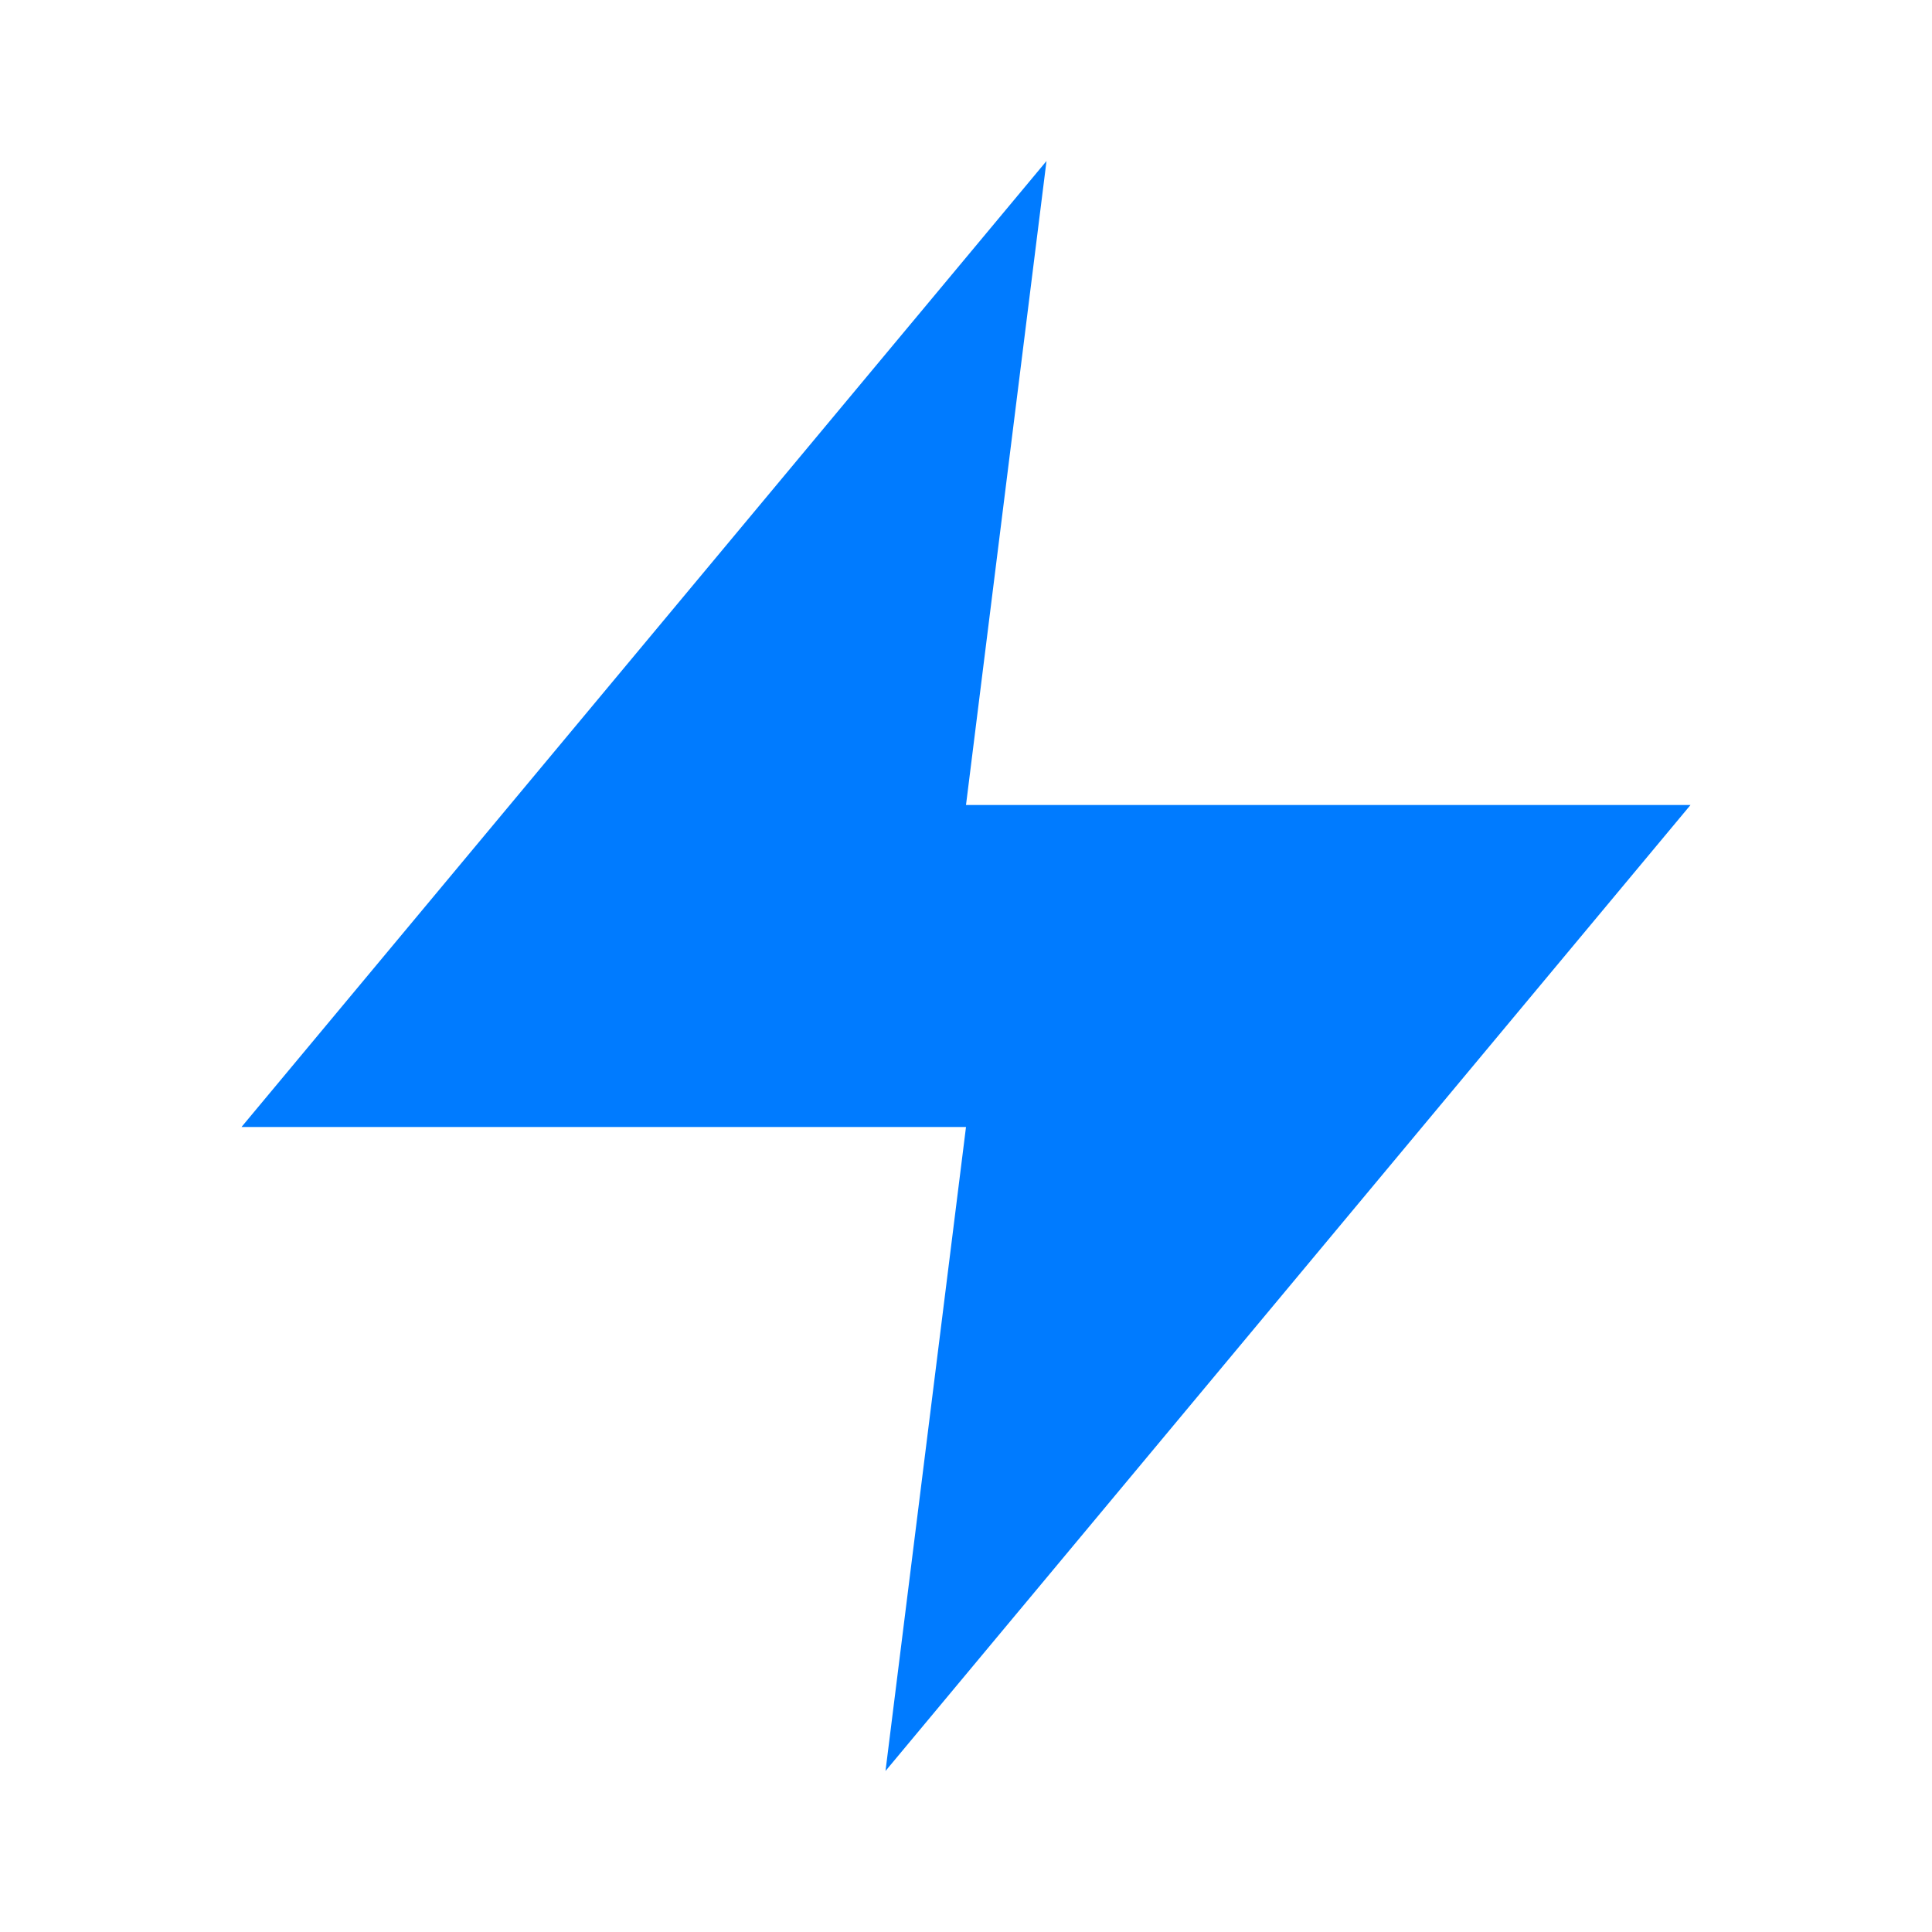
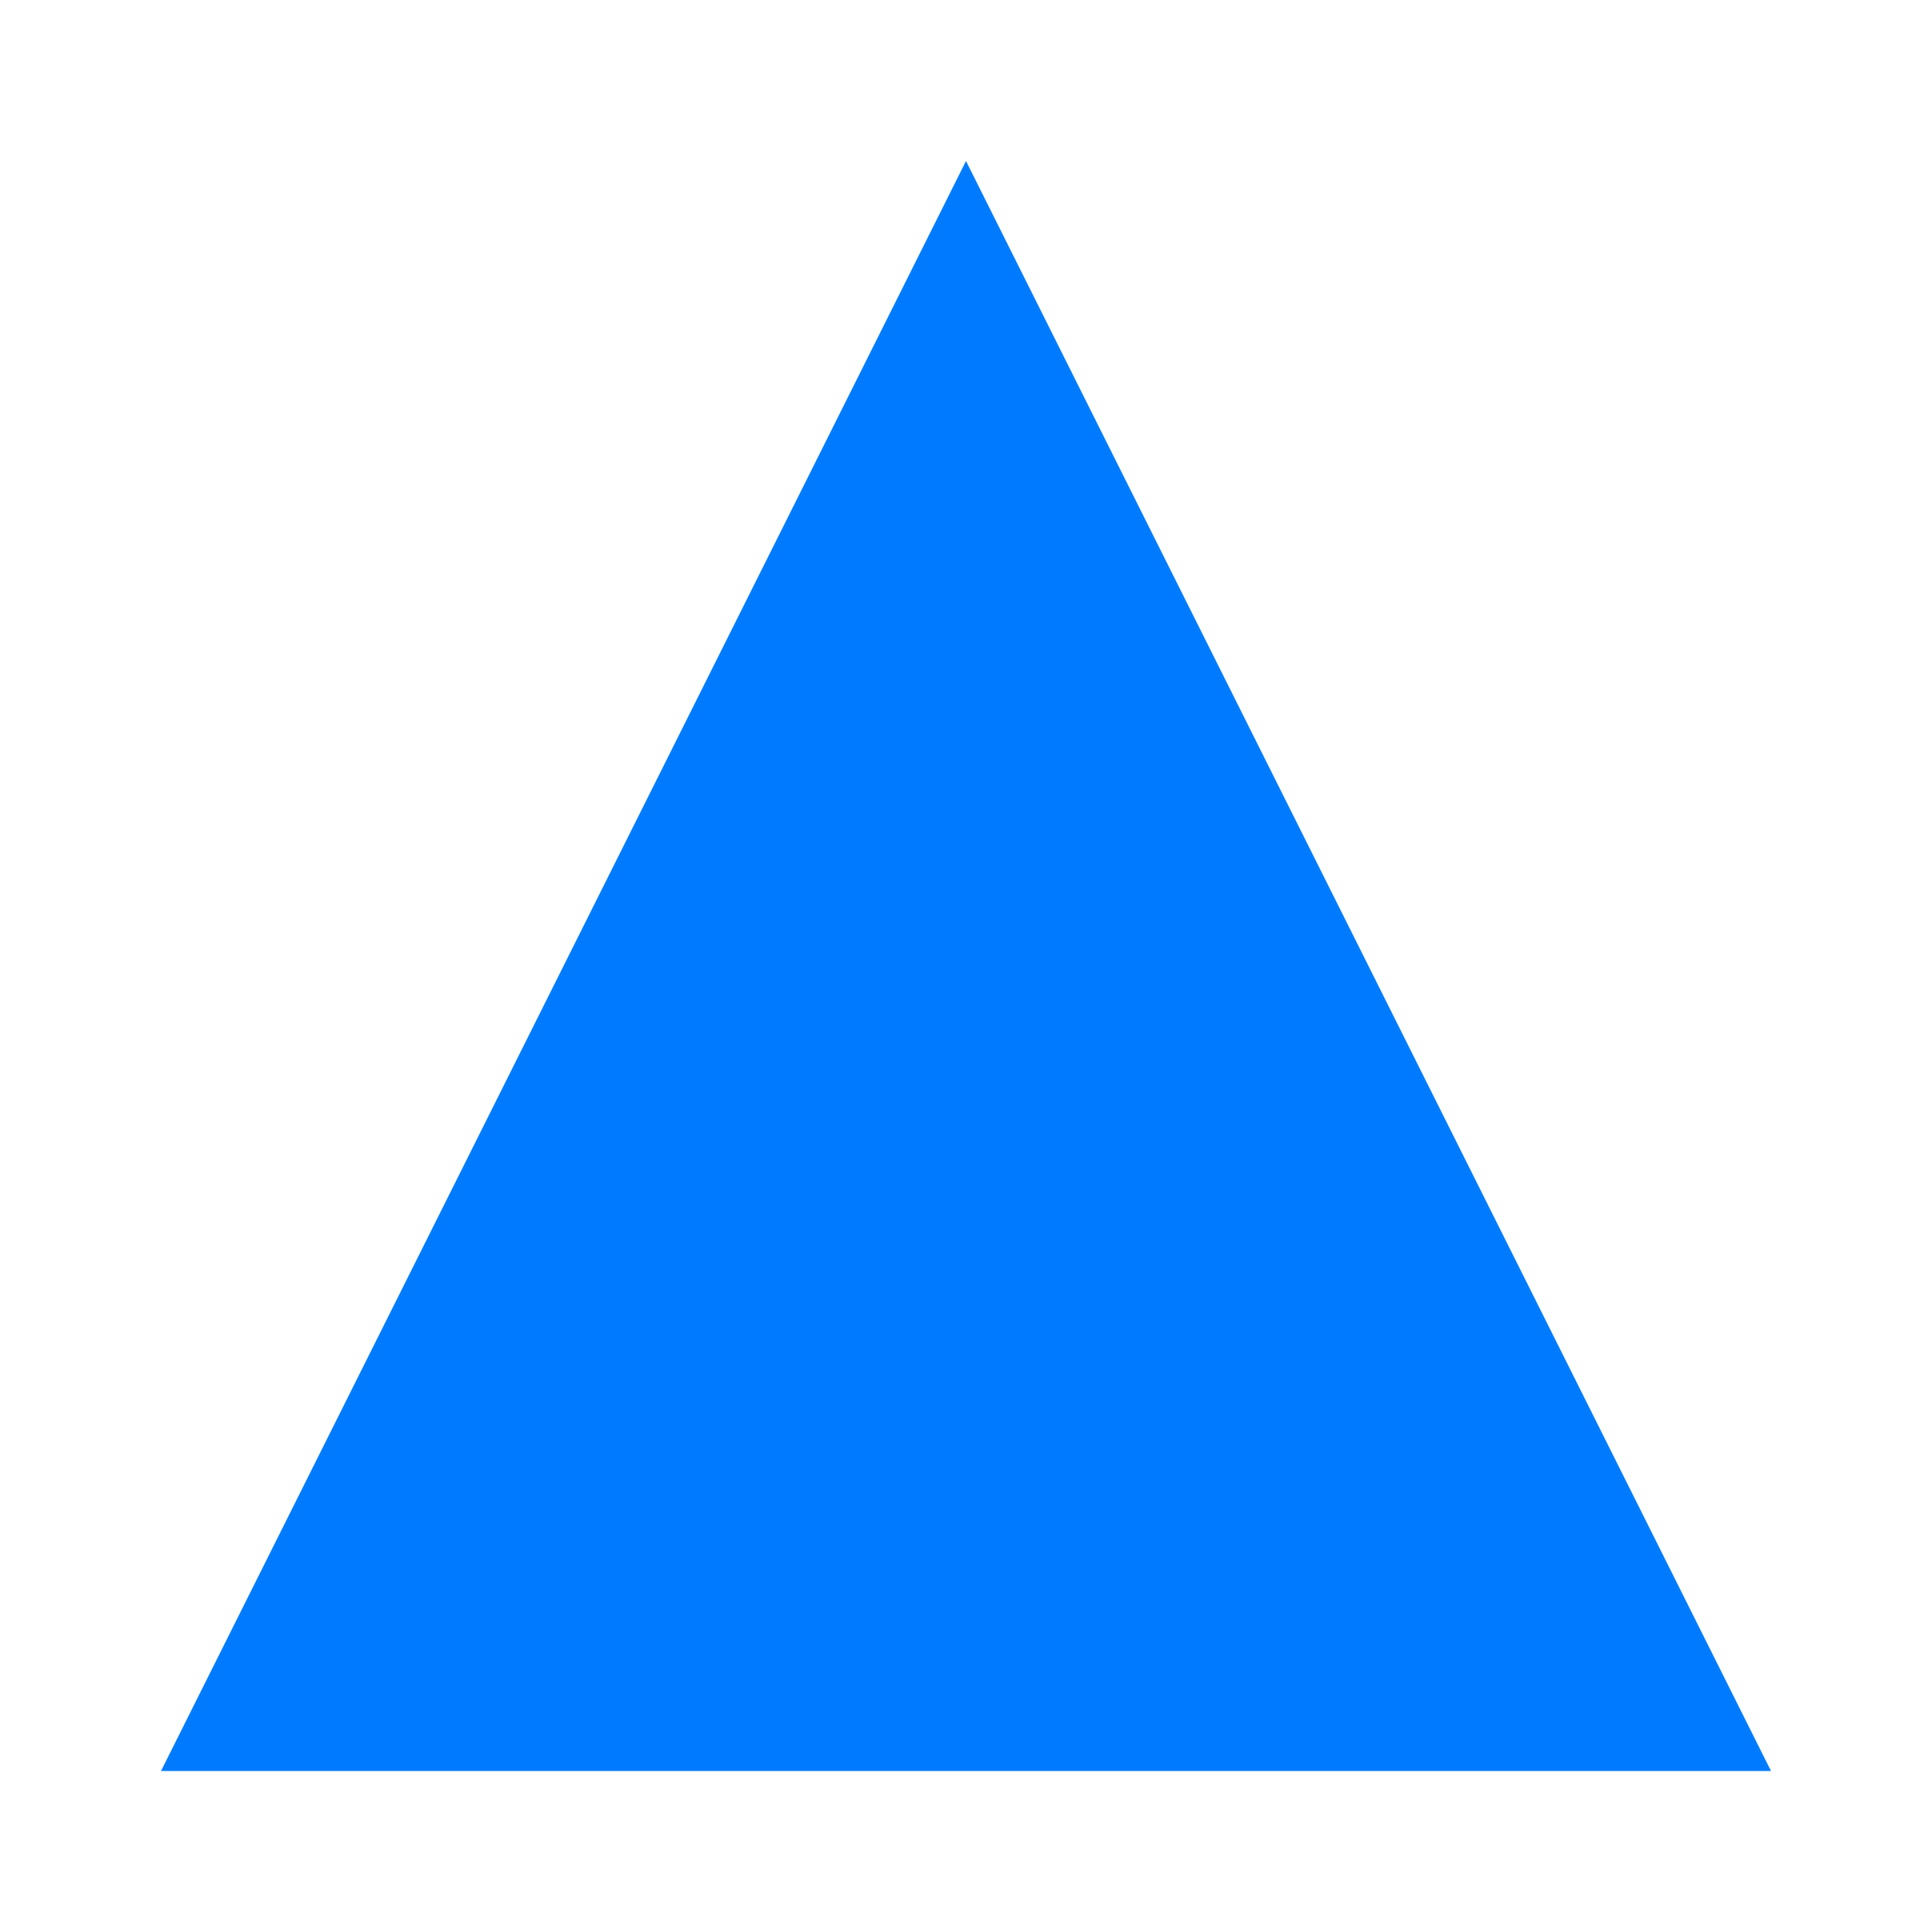
<svg xmlns="http://www.w3.org/2000/svg" width="24" height="24" viewBox="0 0 24 24">
-   <path d="M13 2L3 14h9l-1 8 10-12h-9l1-8z" fill="#007bff" />
+   <path fill="#007bff" d="M12 2L2 22h20L12 2z" />
</svg>
